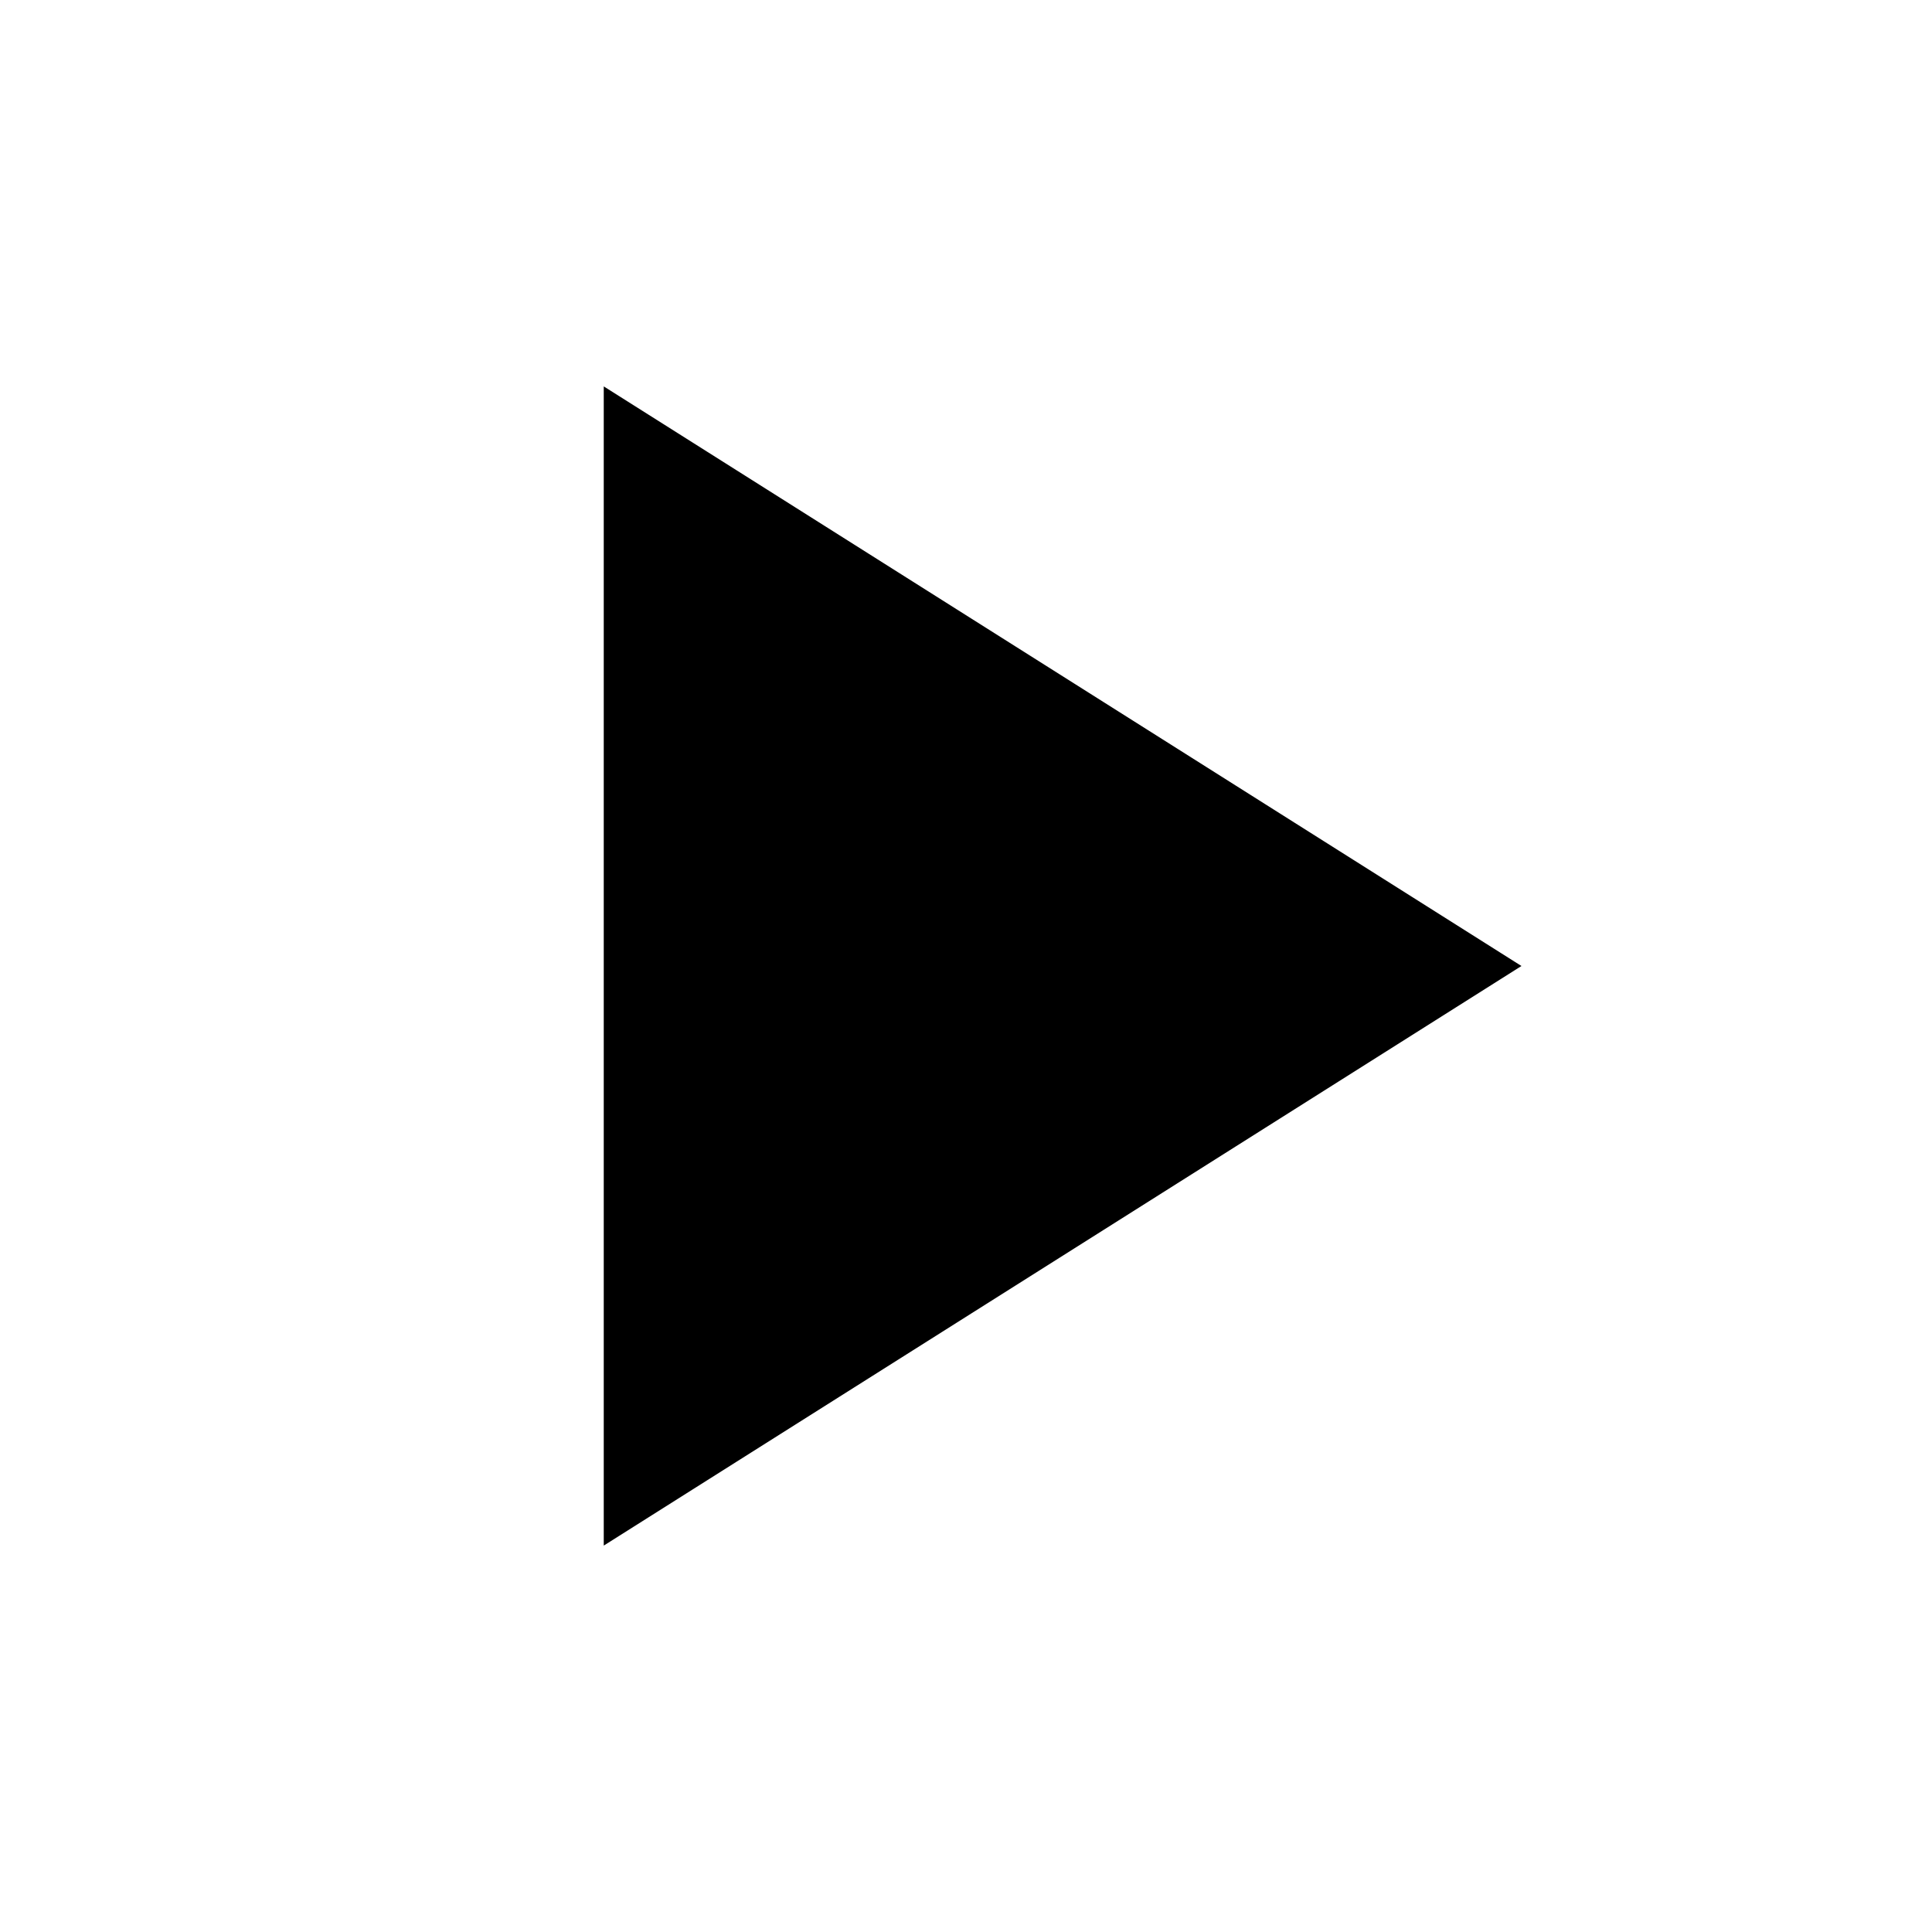
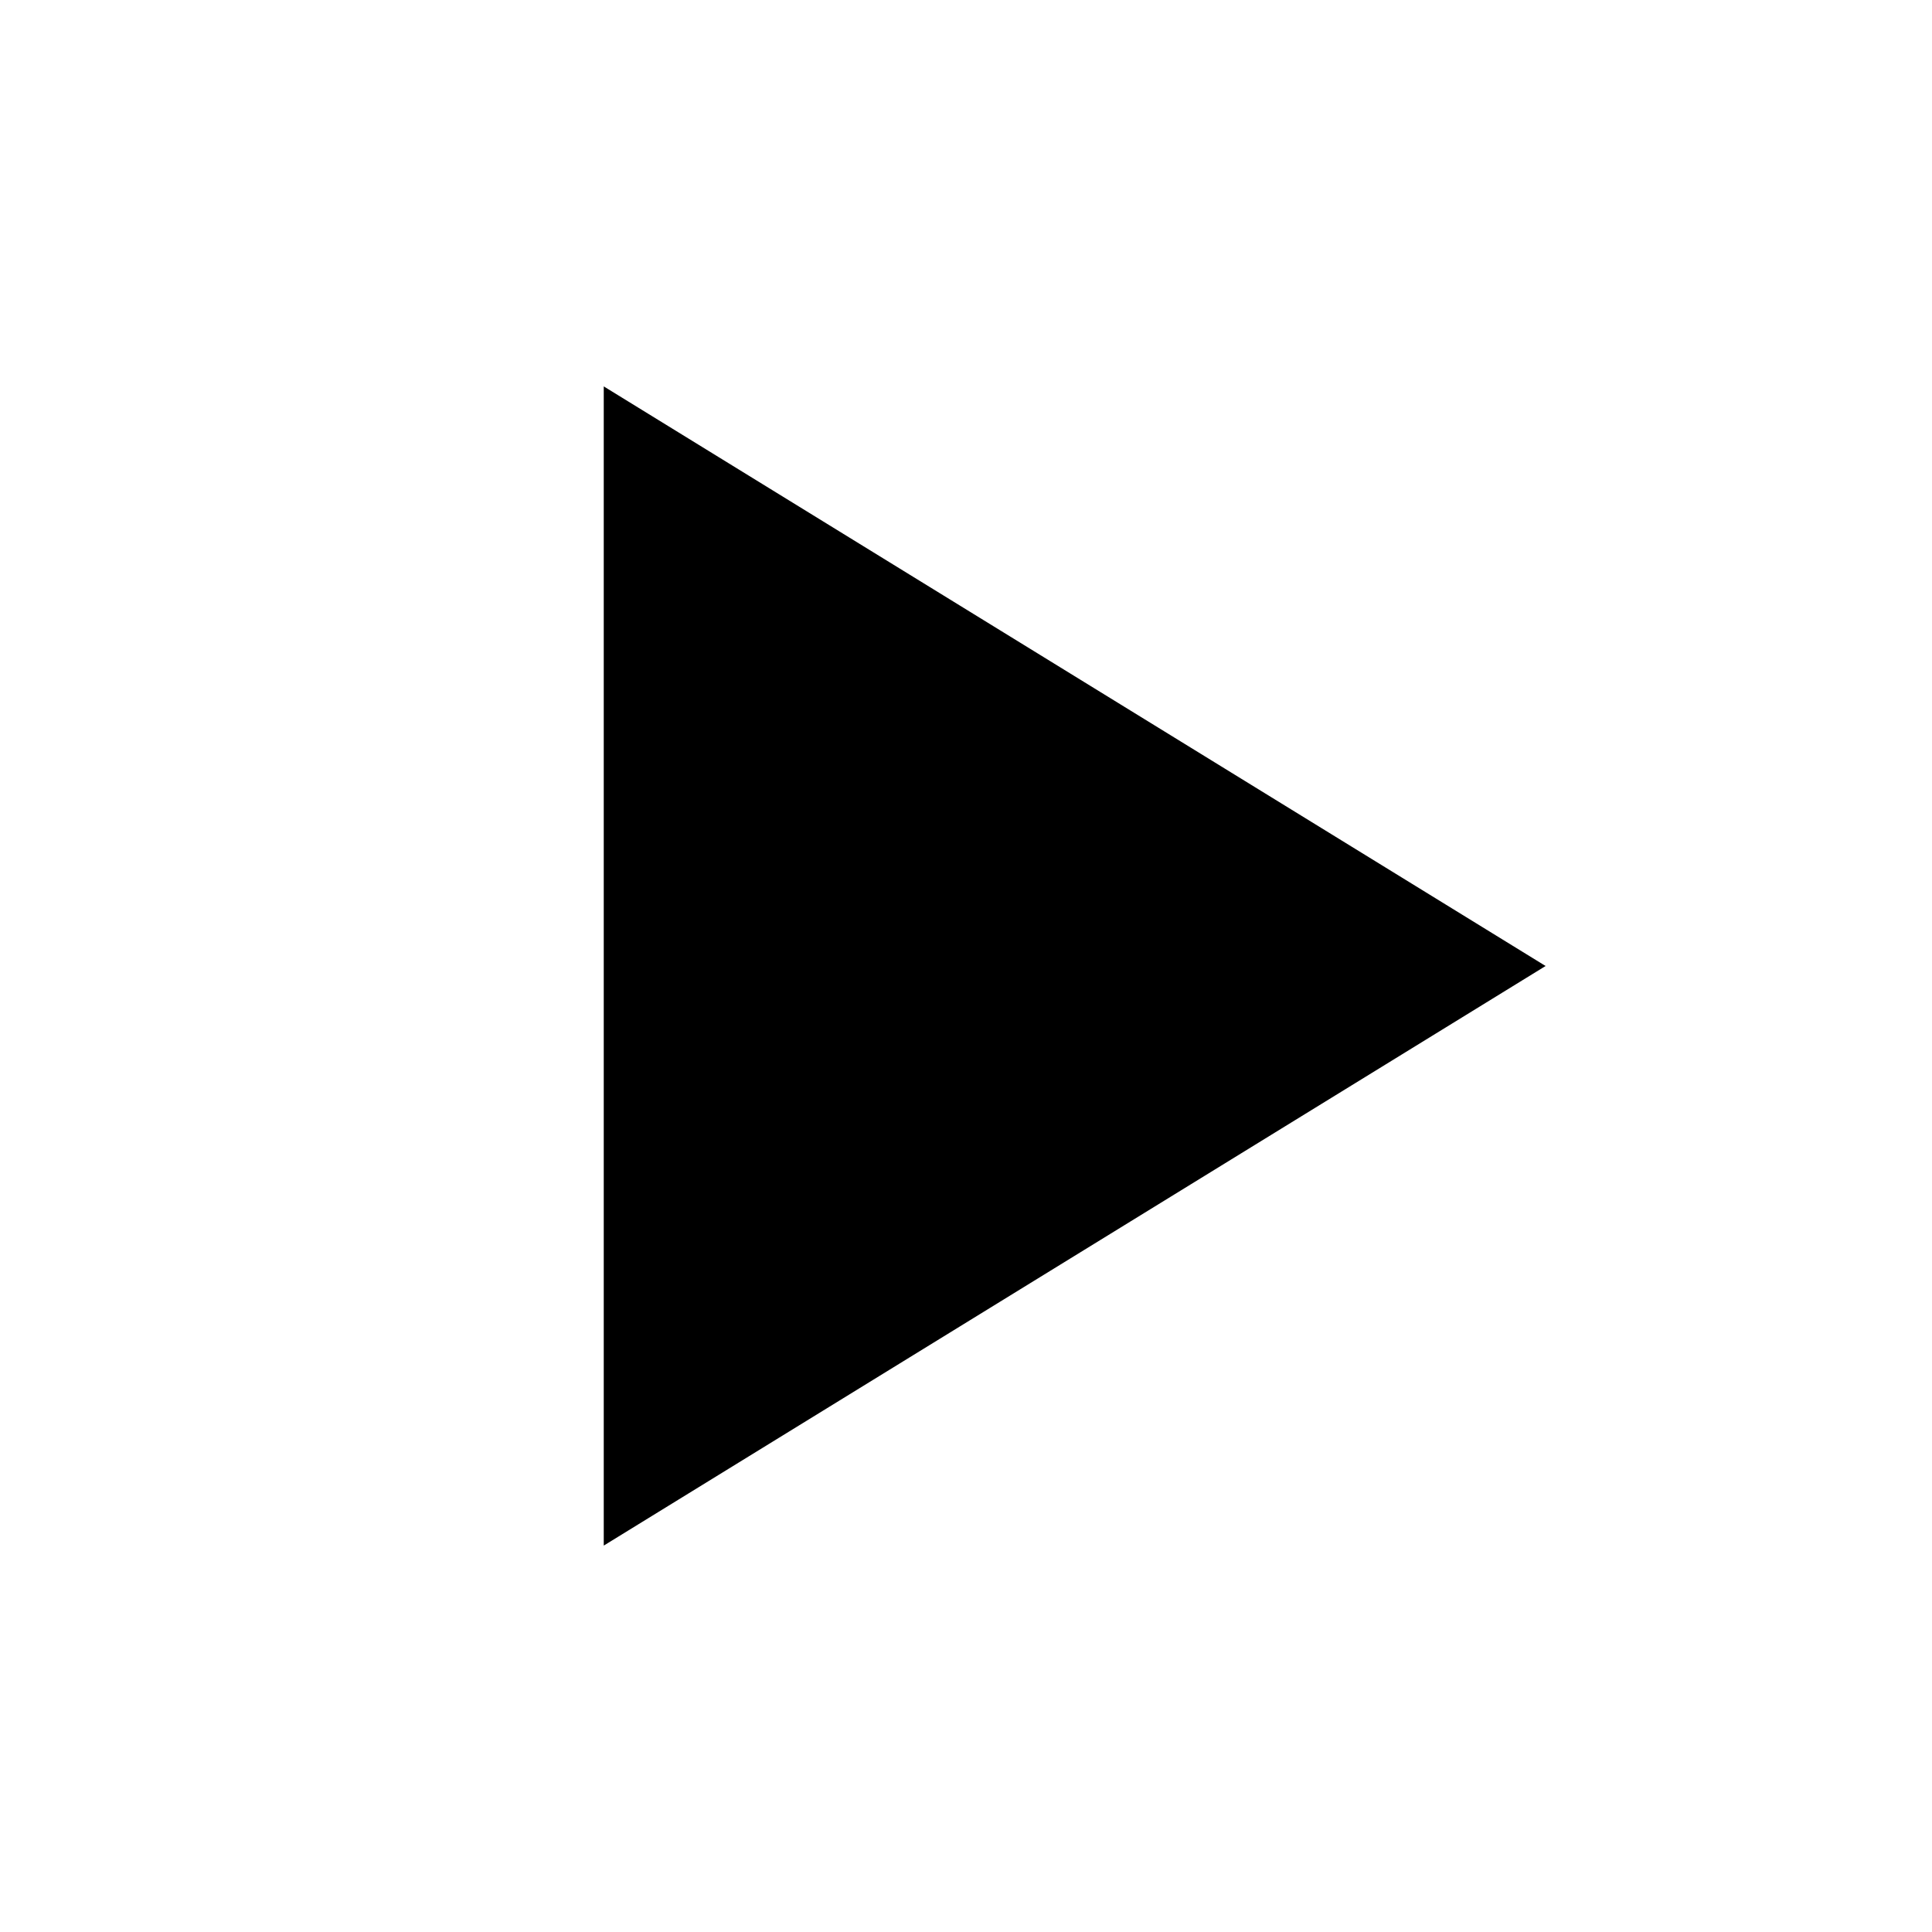
<svg xmlns="http://www.w3.org/2000/svg" width="16" height="16" viewBox="0 0 16 16">
-   <path d="M5 3.2 L12.6 8 L5 12.8 Z" fill="currentColor" />
+   <path d="M5 3.2 L12.8 8 L5 12.8 Z" fill="currentColor" />
</svg>
